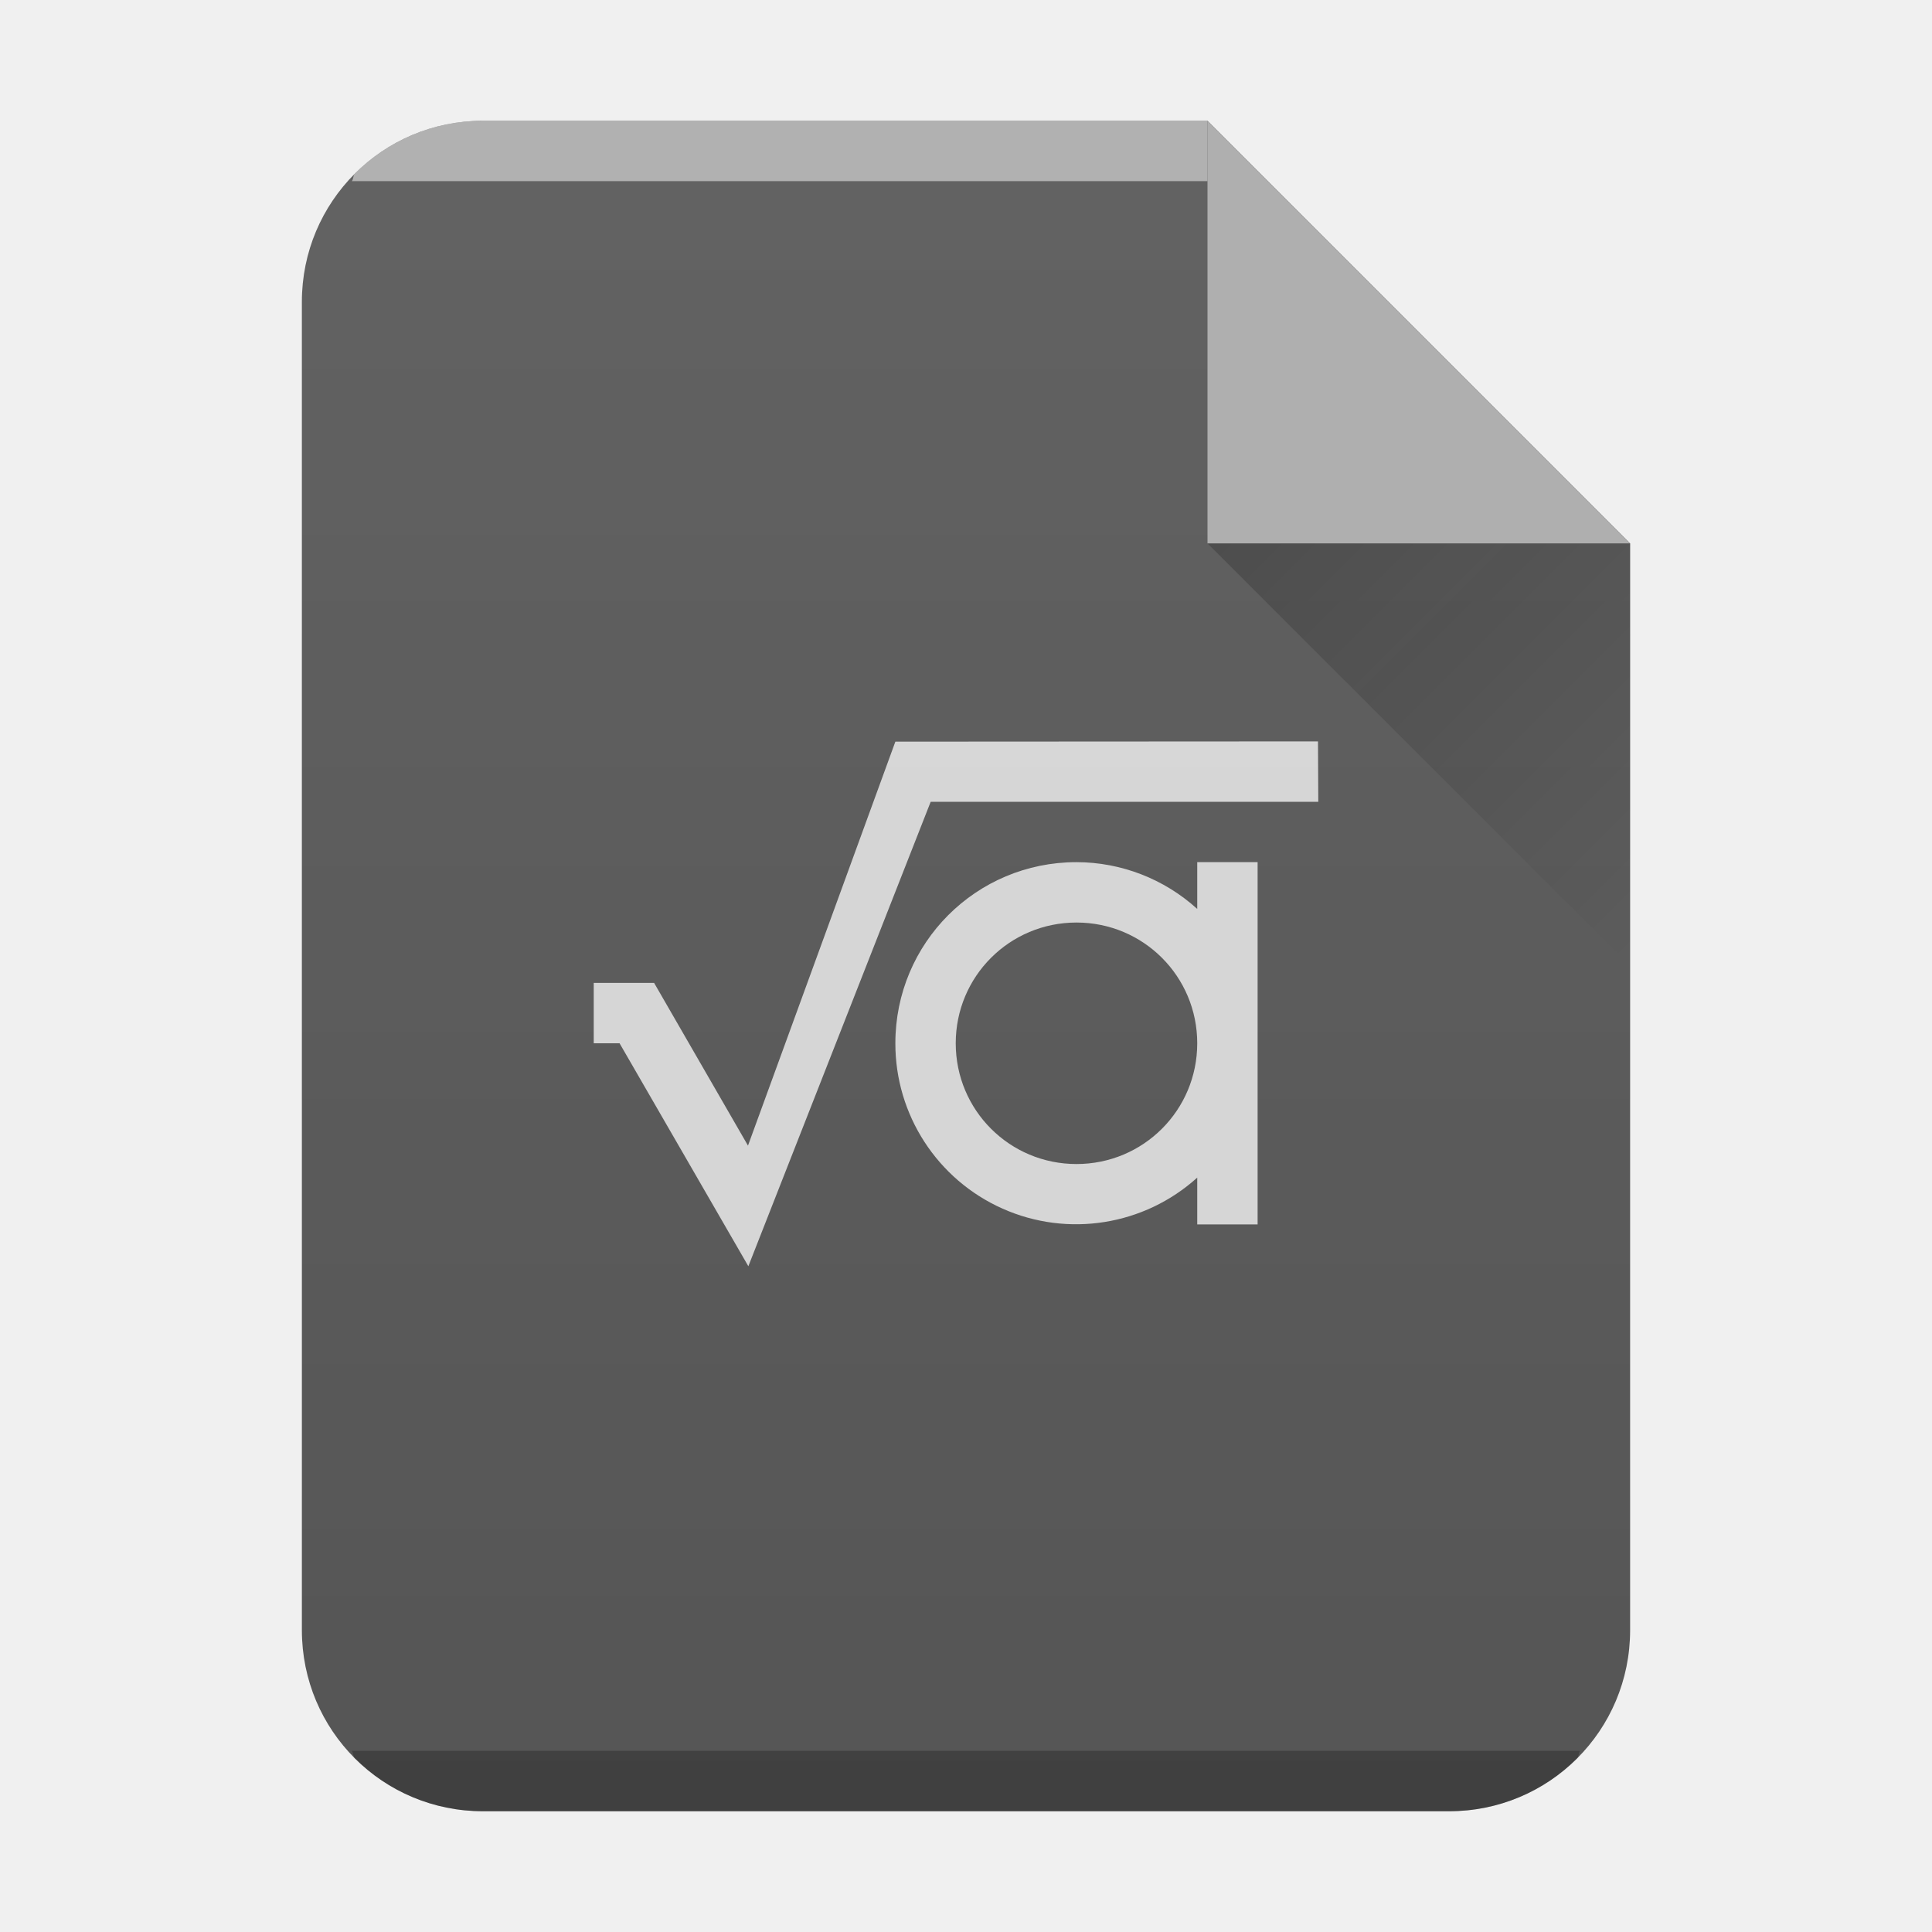
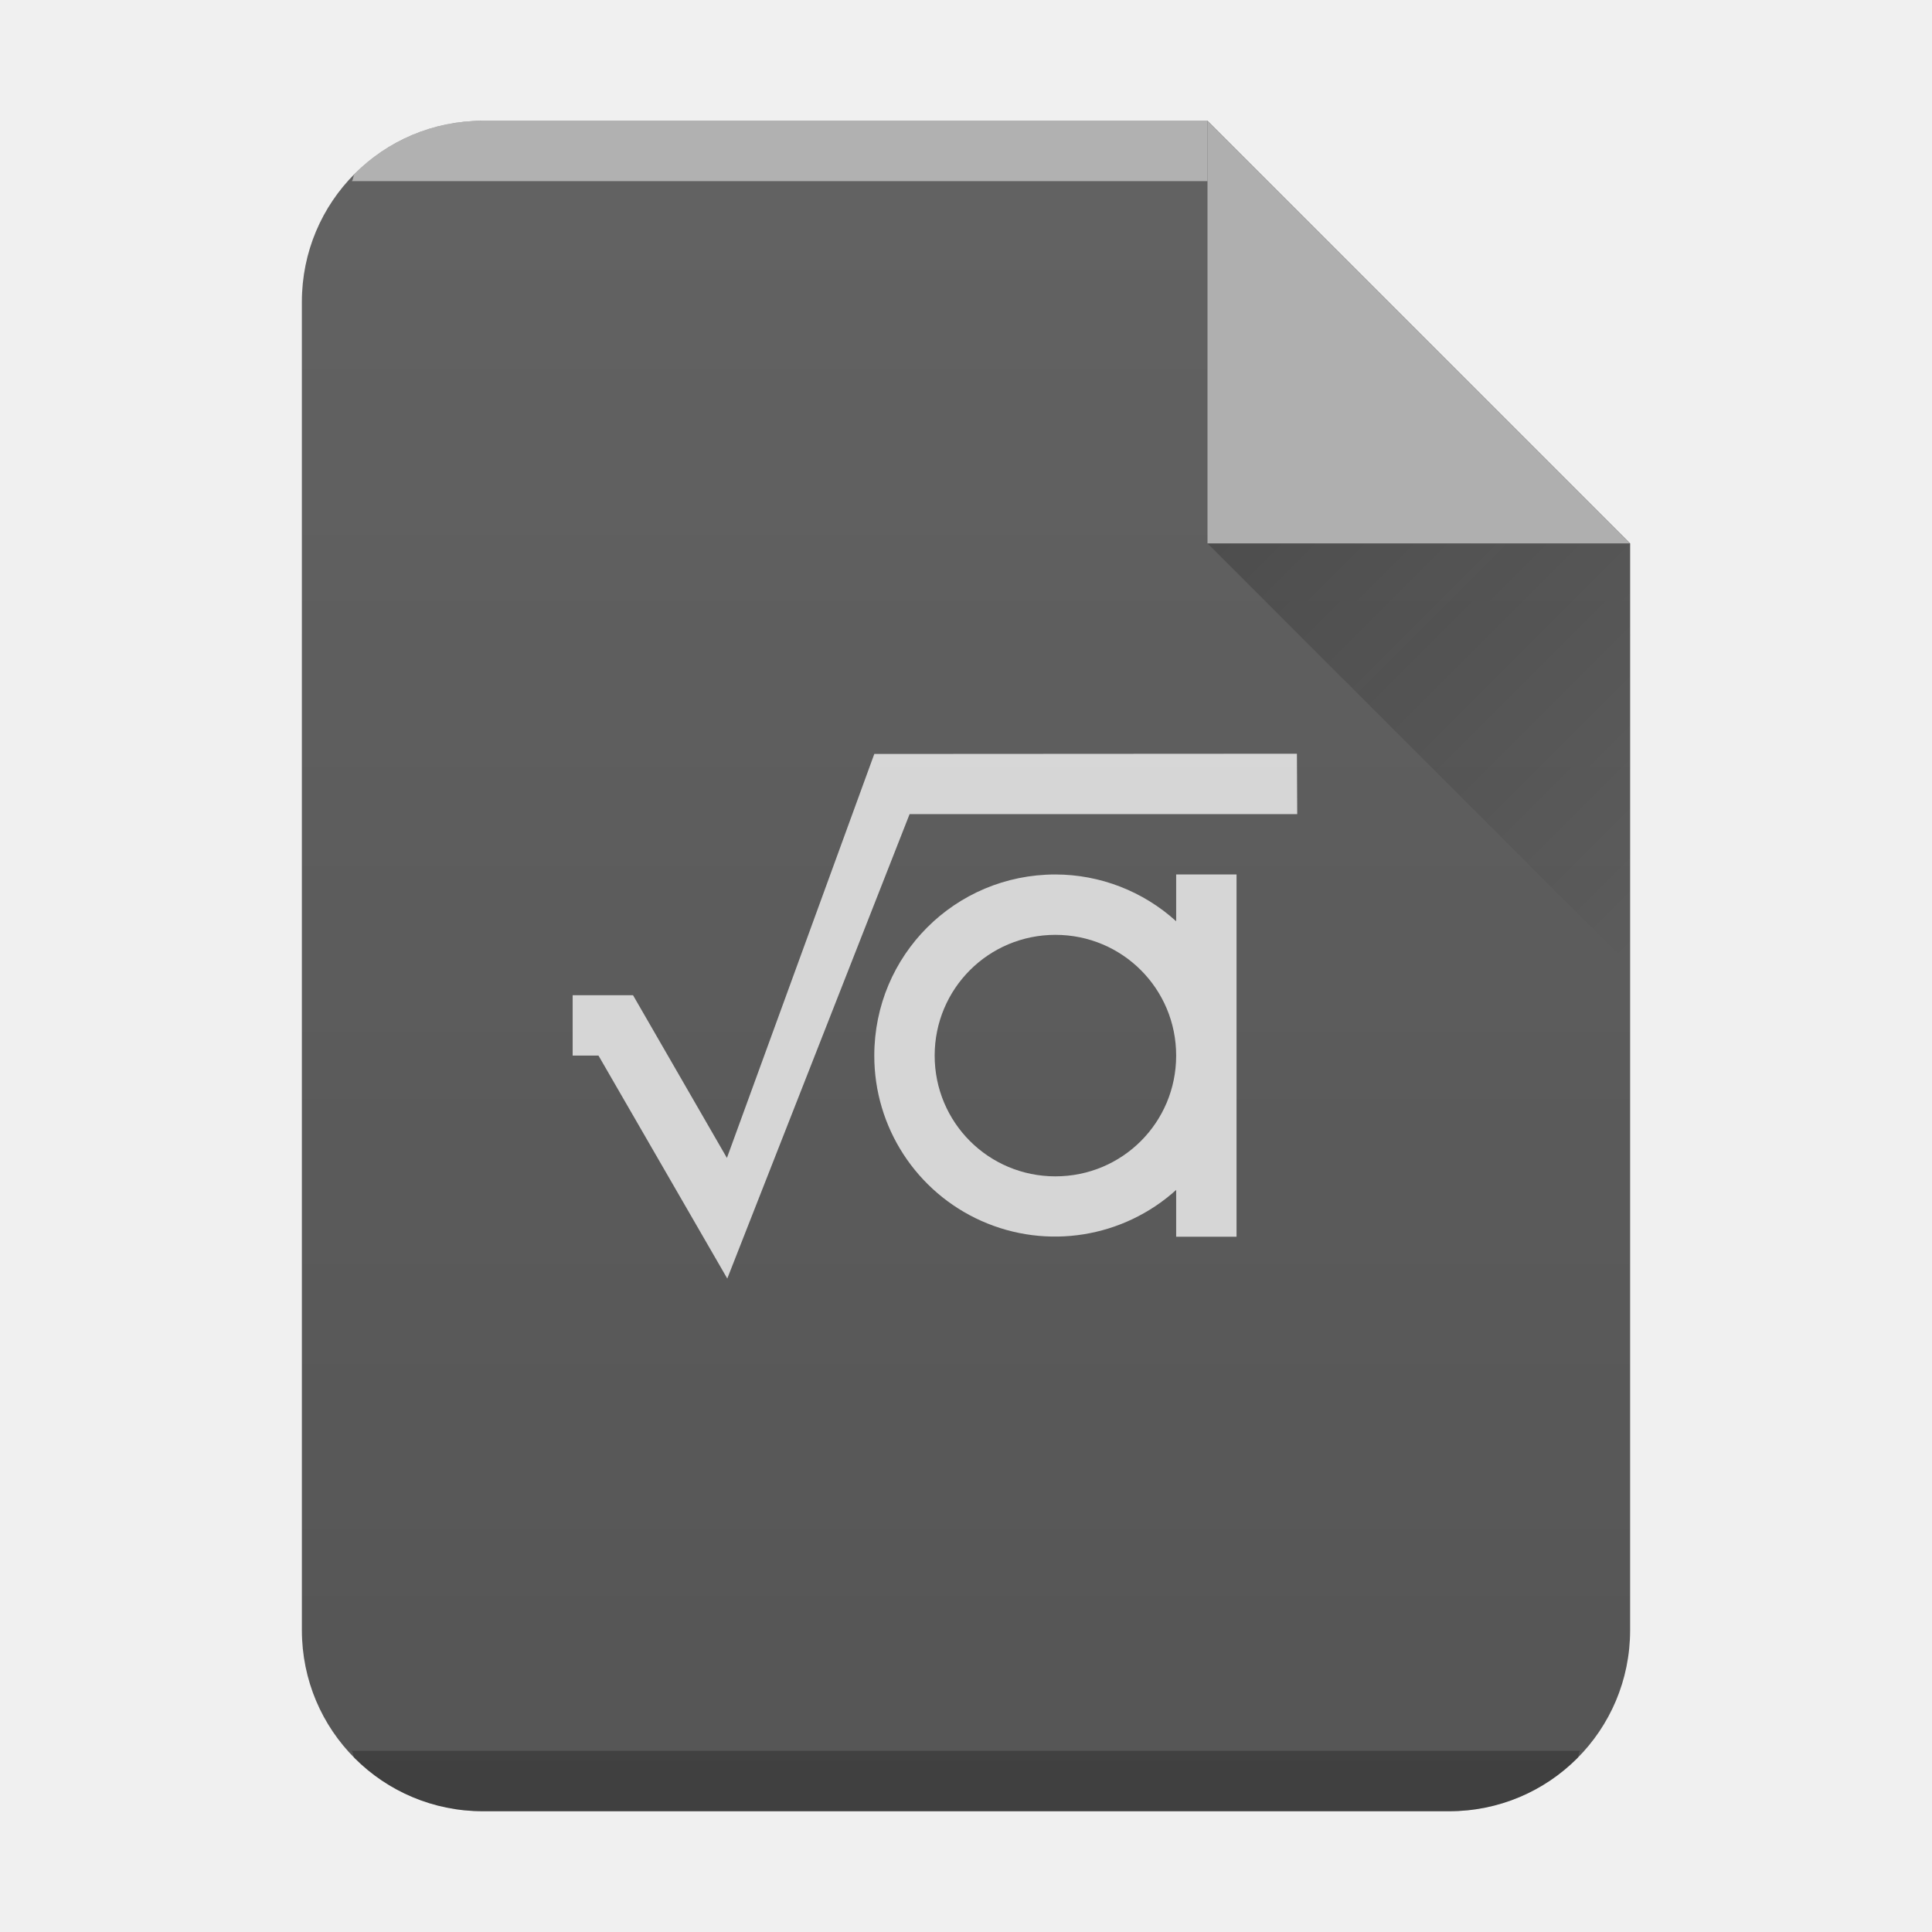
- <svg xmlns="http://www.w3.org/2000/svg" xmlns:xlink="http://www.w3.org/1999/xlink" width="32" height="32">
-   <defs>
+ <svg xmlns="http://www.w3.org/2000/svg" xmlns:xlink="http://www.w3.org/1999/xlink" width="32" height="32" version="1.1" id="svg31">
+   <defs id="defs13">
    <linearGradient id="c" y1="17" x1="47" y2="24" gradientUnits="userSpaceOnUse" x2="54" gradientTransform="translate(-27 -8)">
-       <stop stop-color="#060606" />
-       <stop offset="1" stop-opacity="0" />
+       <stop stop-color="#060606" id="stop2" />
+       <stop offset="1" stop-opacity="0" id="stop4" />
    </linearGradient>
    <linearGradient xlink:href="#a" id="b" x1="5" y1="30" x2="5" y2="2" gradientUnits="userSpaceOnUse" gradientTransform="translate(-20)" />
    <linearGradient id="a" y1="392.36" y2="365.36" x2="0" gradientUnits="userSpaceOnUse" gradientTransform="translate(309.57 152.44)">
-       <stop stop-color="#fff" stop-opacity="0" />
-       <stop offset="1" stop-color="#fff" stop-opacity=".2" />
+       <stop stop-color="#fff" stop-opacity="0" id="stop8" />
+       <stop offset="1" stop-color="#fff" stop-opacity=".2" id="stop10" />
    </linearGradient>
  </defs>
-   <path d="M20 2H8C6.338 2 5 3.338 5 5v22c0 1.662 1.338 3 3 3h16c1.662 0 3-1.338 3-3V9z" fill="#555" />
-   <path d="M8 2a2.99 2.99 0 00-2.123.877c-.031.031-.02.09-.05.123H20V2z" color="#000" opacity=".5" fill="#fff" />
-   <path d="M5.826 29c.03.033.02.092.051.123A2.99 2.99 0 008 30h16a2.99 2.99 0 002.123-.877c.031-.031.02-.09.05-.123z" color="#000" opacity=".25" />
-   <path d="M20 2H8C6.338 2 5 3.338 5 5v22c0 1.662 1.338 3 3 3h16c1.662 0 3-1.338 3-3V9z" opacity=".4" fill="url(#b)" />
-   <path d="M20 9l7 7V9z" opacity=".2" fill="url(#c)" fill-rule="evenodd" />
-   <g color="#000">
-     <path d="M27 9l-7-7v7z" fill="#afafaf" />
-     <path d="M21.83 12.28l-7 .004-2.441 6.691-1.555-2.695h-1v1h.428l2.133 3.693 3.02-7.693h6.42zm-4 2c-1.662 0-3 1.338-3 3a2.993 2.993 0 005 2.225v.775h1v-6h-1v.775a2.98 2.98 0 00-2-.775m0 1c1.108 0 2 .892 2 2s-.892 2-2 2-2-.892-2-2 .892-2 2-2" opacity=".75" fill="#fff" />
+   <path d="M 20,2 H 8 C 6.338,2 5,3.338 5,5 v 22 c 0,1.662 1.338,3 3,3 h 16 c 1.662,0 3,-1.338 3,-3 V 9 Z" fill="#555555" id="path15" />
+   <path d="M8 2a2.99 2.99 0 00-2.123.877c-.031.031-.02.09-.05.123H20V2z" color="#000" opacity=".5" fill="#fff" id="path17" />
+   <path d="M5.826 29c.03.033.02.092.051.123A2.99 2.99 0 008 30h16a2.99 2.99 0 002.123-.877c.031-.031.02-.09.05-.123z" color="#000" opacity=".25" id="path19" />
+   <path d="M 20,2 H 8 c -1.662,0 -3,1.338 -3,3 v 22 c 0,1.662 1.338,3 3,3 H 24 c 1.662,0 3,-1.338 3,-3 V 9 Z" opacity="0.4" fill="url(#b)" id="path21" style="fill:url(#b)" />
+   <path d="M20 9l7 7V9z" opacity=".2" fill="url(#c)" fill-rule="evenodd" id="path23" />
+   <g color="#000" id="g29">
+     <path d="M27 9l-7-7v7z" fill="#afafaf" id="path25" />
+     <path d="m 21.481,12.484 -7,0.004 -2.441,6.691 -1.555,-2.695 H 9.485 v 1 h 0.428 l 2.133,3.693 3.02,-7.693 h 6.42 z m -4,2 c -1.662,0 -3,1.338 -3,3 a 2.993,2.993 0 0 0 5,2.225 v 0.775 h 1 v -6 h -1 v 0.775 a 2.98,2.98 0 0 0 -2,-0.775 m 0,1 c 1.108,0 2,0.892 2,2 0,1.108 -0.892,2 -2,2 -1.108,0 -2,-0.892 -2,-2 0,-1.108 0.892,-2 2,-2" opacity="0.75" fill="#ffffff" id="path27" />
  </g>
</svg>
